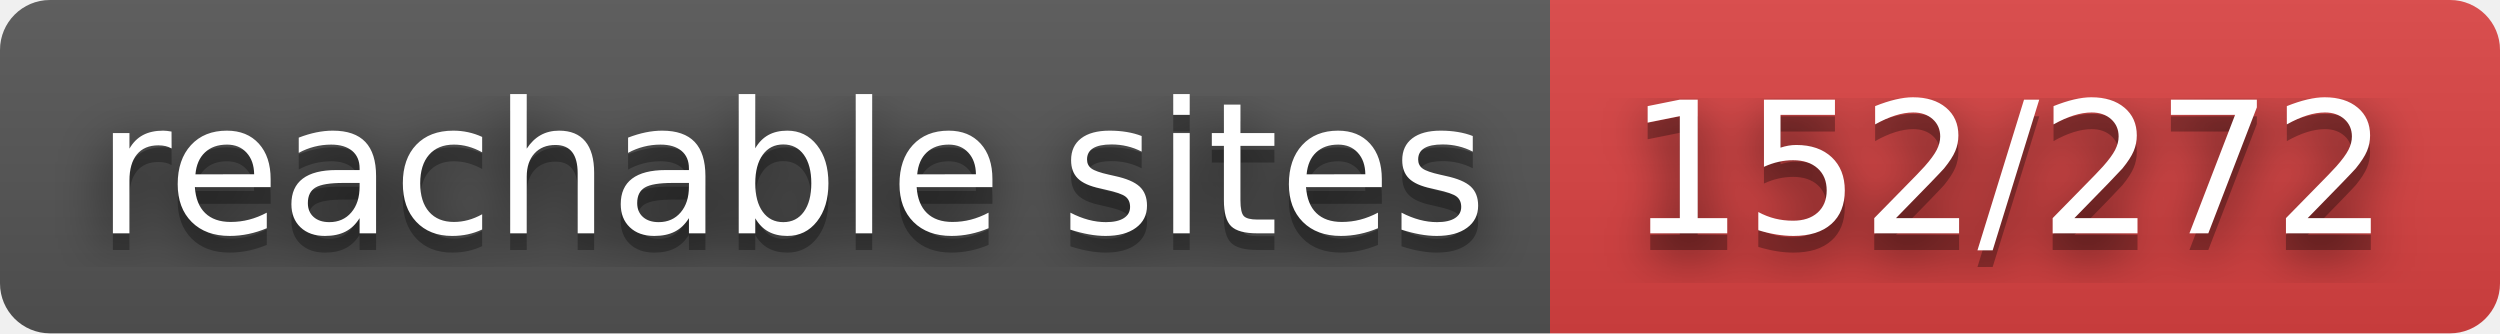
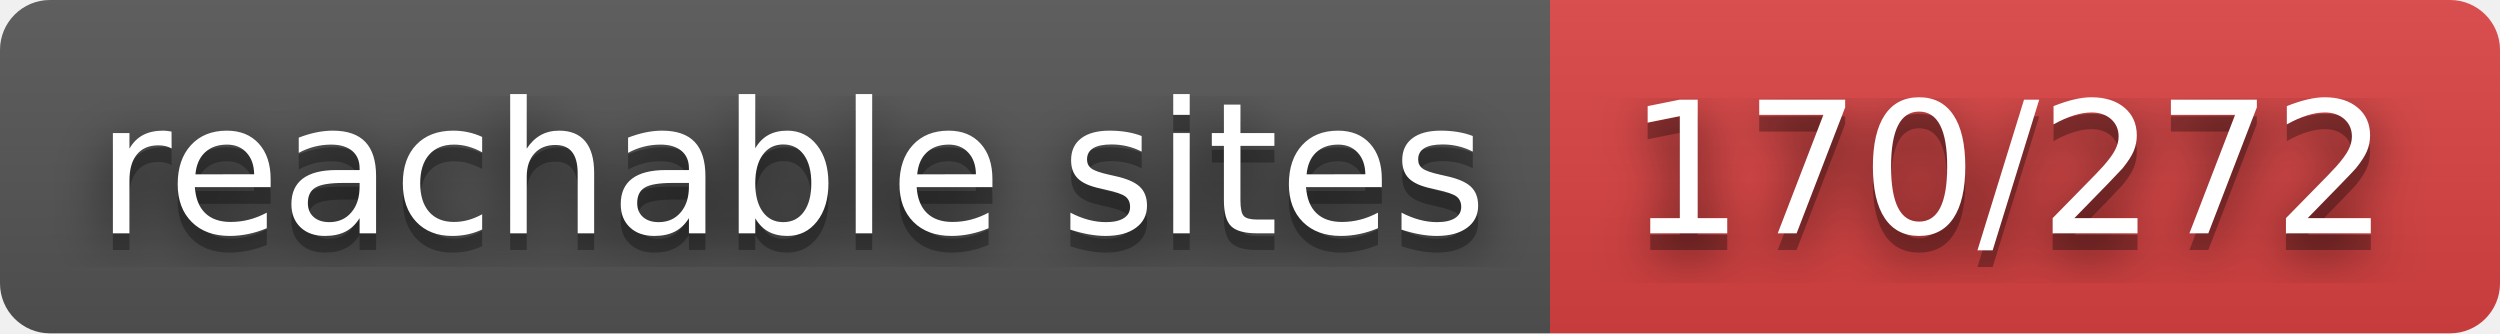
- <svg xmlns="http://www.w3.org/2000/svg" width="150" height="20" role="img" aria-label="reachable sites: 152/272">
+ <svg xmlns="http://www.w3.org/2000/svg" width="150" height="20" role="img" aria-label="reachable sites: 170/272">
  <filter id="blur">
    <feGaussianBlur stdDeviation="16" />
  </filter>
  <linearGradient id="s" x2="0" y2="100%">
    <stop offset="0" stop-color="#bbb" stop-opacity=".1" />
    <stop offset="1" stop-opacity=".1" />
  </linearGradient>
  <clipPath id="r">
    <rect width="150" height="20" rx="3" />
  </clipPath>
  <g clip-path="url(#r)">
    <rect width="93" height="20" fill="#555" />
    <rect x="93" width="57" height="20" fill="#dd4343" />
    <rect width="150" height="20" fill="url(#s)" />
  </g>
  <g fill="#fff" text-anchor="middle" font-family="Verdana,Geneva,DejaVu Sans,sans-serif" text-rendering="geometricPrecision" font-size="110">
    <g transform="scale(.1)">
      <g aria-hidden="true" fill="#010101">
        <text x="475" y="150" fill-opacity=".8" filter="url(#blur)" textLength="830">reachable sites</text>
        <text x="475" y="150" fill-opacity=".3" textLength="830">reachable sites</text>
      </g>
      <text x="475" y="140" textLength="830">reachable sites</text>
    </g>
    <g transform="scale(.1)">
      <g aria-hidden="true" fill="#010101">
-         <text x="1205" y="150" fill-opacity=".8" filter="url(#blur)" textLength="470">152/272</text>
-         <text x="1205" y="150" fill-opacity=".3" textLength="470">152/272</text>
+         <text x="1205" y="150" fill-opacity=".8" filter="url(#blur)" textLength="470">170/272</text>
+         <text x="1205" y="150" fill-opacity=".3" textLength="470">170/272</text>
      </g>
-       <text x="1205" y="140" textLength="470">152/272</text>
+       <text x="1205" y="140" textLength="470">170/272</text>
    </g>
  </g>
</svg>
